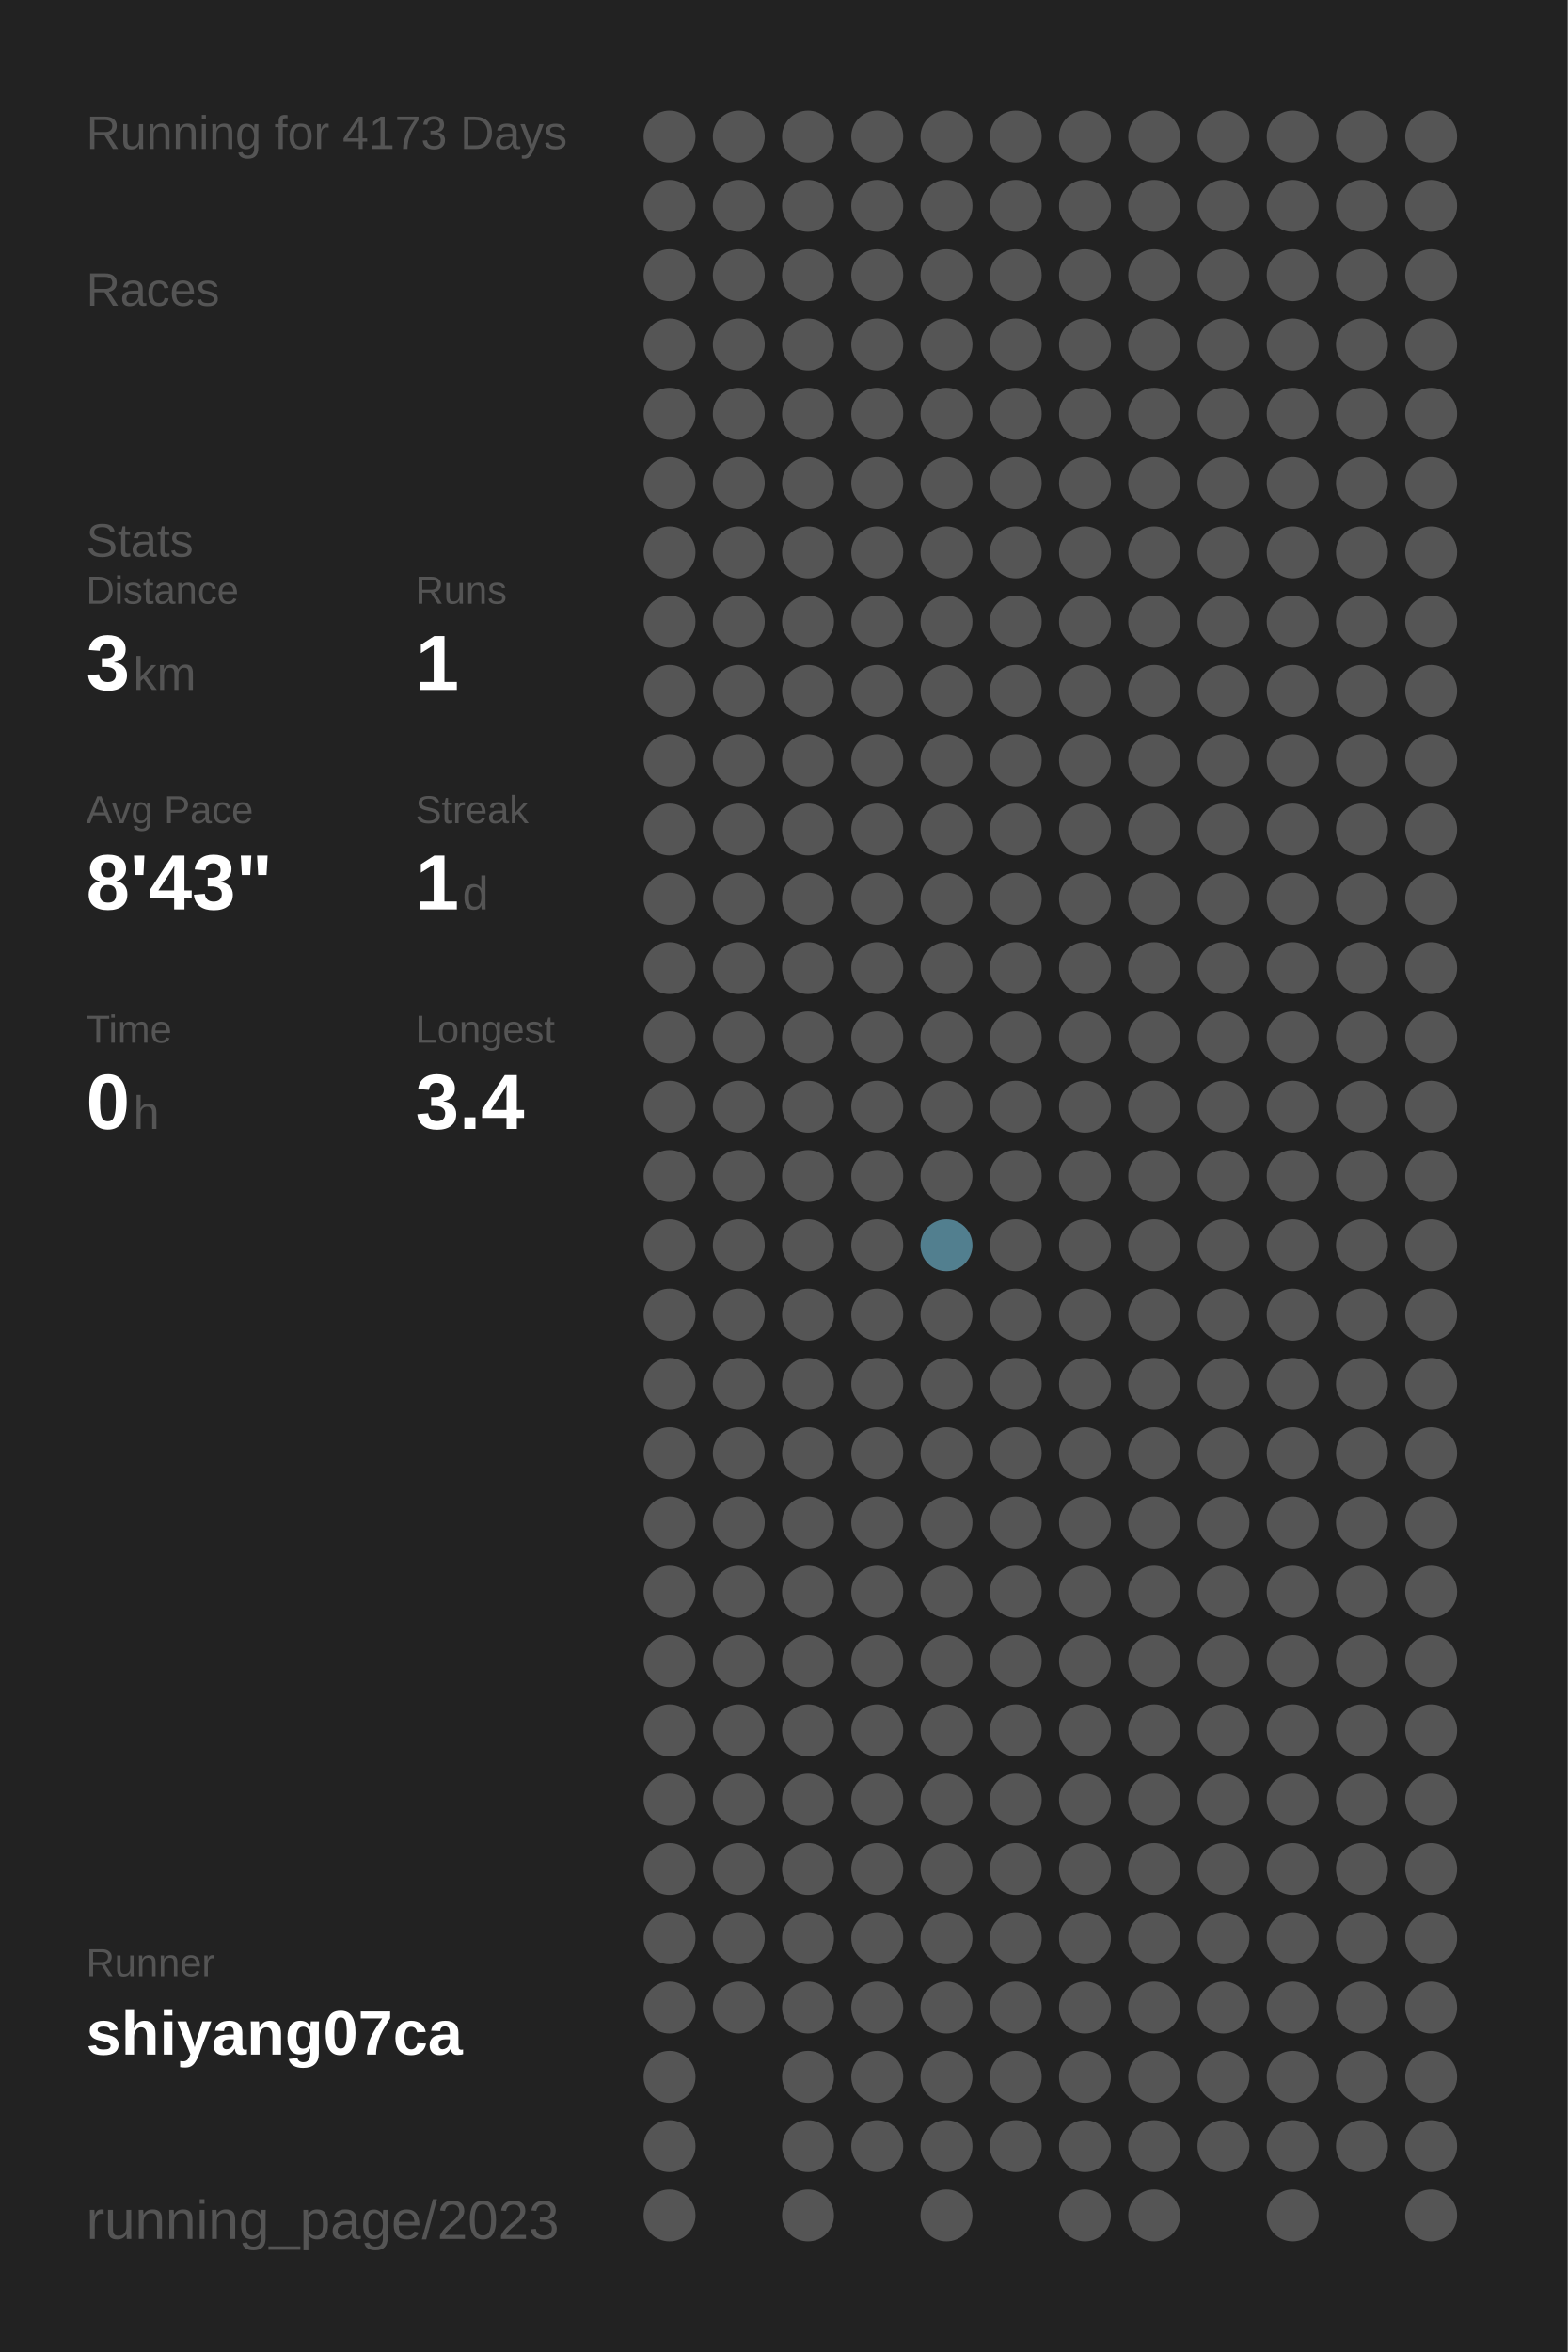
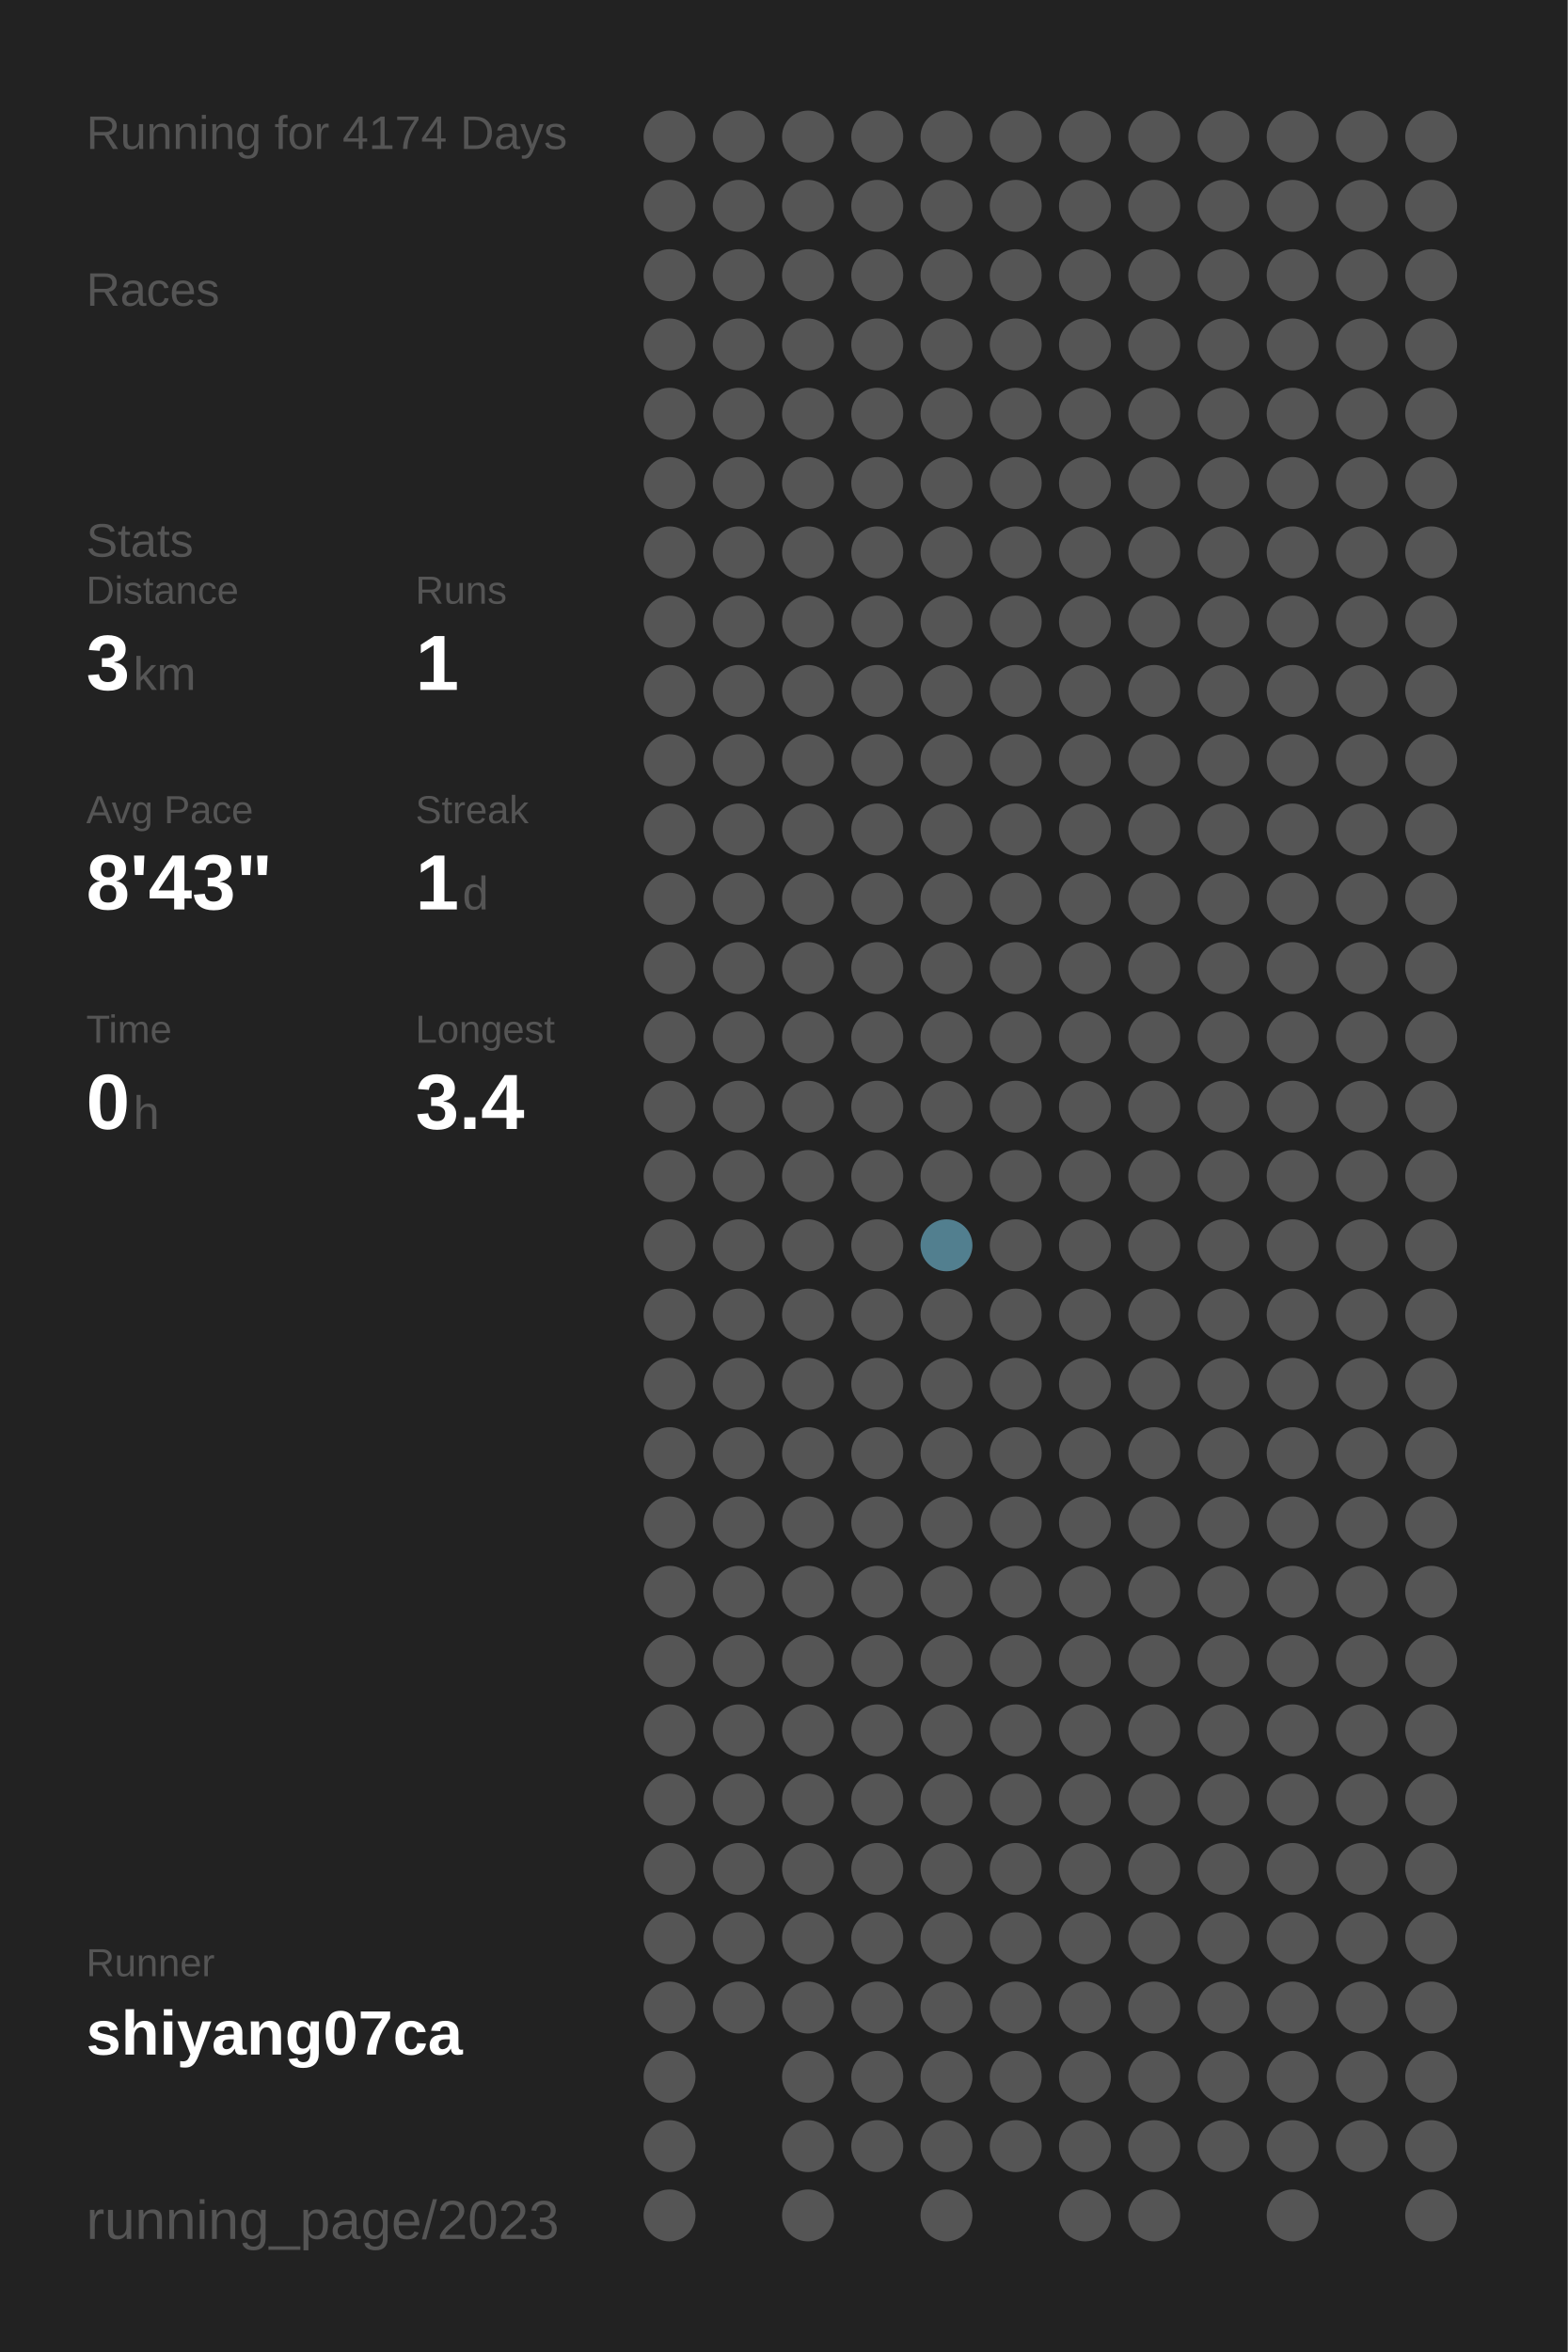
<svg xmlns="http://www.w3.org/2000/svg" baseProfile="full" height="300mm" version="1.1" viewBox="0,0,200,300" width="200mm">
  <defs />
  <rect fill="#222222" height="300" width="200" x="0" y="0" />
-   <text fill="#555555" style="font-size:6px; font-family:Arial;" x="11" y="19">Running for 4173 Days</text>
+   <text fill="#555555" style="font-size:6px; font-family:Arial;" x="11" y="19">Running for 4174 Days</text>
  <text fill="#555555" style="font-size:6px; font-family:Arial;" x="11" y="39">Races</text>
  <text fill="#555555" style="font-size:6px; font-family:Arial;" x="11" y="71">Stats</text>
  <text fill="#555555" style="font-size:5px; font-family:Arial;" x="11" y="77">Distance</text>
  <text fill="#FFFFFF" style="font-size:10px; font-family:Arial; font-weight:bold;" x="11" y="88">3</text>
  <text fill="#555555" style="font-size:6px; font-family:Arial;" x="17" y="88">km</text>
  <text fill="#555555" style="font-size:5px; font-family:Arial;" x="53" y="77">Runs</text>
  <text fill="#FFFFFF" style="font-size:10px; font-family:Arial; font-weight:bold;" x="53" y="88">1</text>
  <text fill="#555555" style="font-size:5px; font-family:Arial;" x="11" y="105">Avg Pace</text>
  <text fill="#FFFFFF" style="font-size:10px; font-family:Arial; font-weight:bold;" x="11" y="116">8'43"</text>
  <text fill="#555555" style="font-size:5px; font-family:Arial;" x="53" y="105">Streak</text>
  <text fill="#FFFFFF" style="font-size:10px; font-family:Arial; font-weight:bold;" x="53" y="116">1</text>
  <text fill="#555555" style="font-size:6px; font-family:Arial;" x="59" y="116">d</text>
  <text fill="#555555" style="font-size:5px; font-family:Arial;" x="11" y="133">Time</text>
  <text fill="#FFFFFF" style="font-size:10px; font-family:Arial; font-weight:bold;" x="11" y="144">0</text>
  <text fill="#555555" style="font-size:6px; font-family:Arial;" x="17" y="144">h</text>
  <text fill="#555555" style="font-size:5px; font-family:Arial;" x="53" y="133">Longest</text>
  <text fill="#FFFFFF" style="font-size:10px; font-family:Arial; font-weight:bold;" x="53" y="144">3.4</text>
  <text fill="#555555" style="font-size:5px; font-family:Arial;" x="11" y="252.065">Runner</text>
  <text fill="#FFFFFF" style="font-size:8px; font-family:Arial; font-weight:bold;" x="11" y="262.065">shiyang07ca</text>
  <text fill="#555555" style="font-size:7px; font-family:Arial;" x="11" y="285.581">running_page/2023</text>
  <circle cx="85.417" cy="17.419" fill="#555555" r="3.312" />
  <circle cx="85.417" cy="26.258" fill="#555555" r="3.312" />
  <circle cx="85.417" cy="35.097" fill="#555555" r="3.312" />
  <circle cx="85.417" cy="43.935" fill="#555555" r="3.312" />
  <circle cx="85.417" cy="52.774" fill="#555555" r="3.312" />
  <circle cx="85.417" cy="61.613" fill="#555555" r="3.312" />
  <circle cx="85.417" cy="70.452" fill="#555555" r="3.312" />
  <circle cx="85.417" cy="79.29" fill="#555555" r="3.312" />
  <circle cx="85.417" cy="88.129" fill="#555555" r="3.312" />
  <circle cx="85.417" cy="96.968" fill="#555555" r="3.312" />
  <circle cx="85.417" cy="105.806" fill="#555555" r="3.312" />
  <circle cx="85.417" cy="114.645" fill="#555555" r="3.312" />
  <circle cx="85.417" cy="123.484" fill="#555555" r="3.312" />
  <circle cx="85.417" cy="132.323" fill="#555555" r="3.312" />
  <circle cx="85.417" cy="141.161" fill="#555555" r="3.312" />
  <circle cx="85.417" cy="150" fill="#555555" r="3.312" />
  <circle cx="85.417" cy="158.839" fill="#555555" r="3.312" />
  <circle cx="85.417" cy="167.677" fill="#555555" r="3.312" />
  <circle cx="85.417" cy="176.516" fill="#555555" r="3.312" />
  <circle cx="85.417" cy="185.355" fill="#555555" r="3.312" />
  <circle cx="85.417" cy="194.194" fill="#555555" r="3.312" />
  <circle cx="85.417" cy="203.032" fill="#555555" r="3.312" />
  <circle cx="85.417" cy="211.871" fill="#555555" r="3.312" />
  <circle cx="85.417" cy="220.71" fill="#555555" r="3.312" />
  <circle cx="85.417" cy="229.548" fill="#555555" r="3.312" />
  <circle cx="85.417" cy="238.387" fill="#555555" r="3.312" />
  <circle cx="85.417" cy="247.226" fill="#555555" r="3.312" />
  <circle cx="85.417" cy="256.065" fill="#555555" r="3.312" />
  <circle cx="85.417" cy="264.903" fill="#555555" r="3.312" />
  <circle cx="85.417" cy="273.742" fill="#555555" r="3.312" />
  <circle cx="85.417" cy="282.581" fill="#555555" r="3.312" />
  <circle cx="94.25" cy="17.419" fill="#555555" r="3.312" />
  <circle cx="94.25" cy="26.258" fill="#555555" r="3.312" />
  <circle cx="94.25" cy="35.097" fill="#555555" r="3.312" />
  <circle cx="94.25" cy="43.935" fill="#555555" r="3.312" />
  <circle cx="94.25" cy="52.774" fill="#555555" r="3.312" />
  <circle cx="94.25" cy="61.613" fill="#555555" r="3.312" />
  <circle cx="94.25" cy="70.452" fill="#555555" r="3.312" />
  <circle cx="94.25" cy="79.29" fill="#555555" r="3.312" />
  <circle cx="94.25" cy="88.129" fill="#555555" r="3.312" />
  <circle cx="94.25" cy="96.968" fill="#555555" r="3.312" />
  <circle cx="94.25" cy="105.806" fill="#555555" r="3.312" />
  <circle cx="94.25" cy="114.645" fill="#555555" r="3.312" />
  <circle cx="94.25" cy="123.484" fill="#555555" r="3.312" />
  <circle cx="94.25" cy="132.323" fill="#555555" r="3.312" />
  <circle cx="94.25" cy="141.161" fill="#555555" r="3.312" />
  <circle cx="94.25" cy="150" fill="#555555" r="3.312" />
  <circle cx="94.25" cy="158.839" fill="#555555" r="3.312" />
  <circle cx="94.25" cy="167.677" fill="#555555" r="3.312" />
  <circle cx="94.25" cy="176.516" fill="#555555" r="3.312" />
  <circle cx="94.25" cy="185.355" fill="#555555" r="3.312" />
  <circle cx="94.25" cy="194.194" fill="#555555" r="3.312" />
  <circle cx="94.25" cy="203.032" fill="#555555" r="3.312" />
  <circle cx="94.25" cy="211.871" fill="#555555" r="3.312" />
  <circle cx="94.25" cy="220.71" fill="#555555" r="3.312" />
  <circle cx="94.25" cy="229.548" fill="#555555" r="3.312" />
  <circle cx="94.25" cy="238.387" fill="#555555" r="3.312" />
  <circle cx="94.25" cy="247.226" fill="#555555" r="3.312" />
  <circle cx="94.25" cy="256.065" fill="#555555" r="3.312" />
  <circle cx="103.083" cy="17.419" fill="#555555" r="3.312" />
  <circle cx="103.083" cy="26.258" fill="#555555" r="3.312" />
  <circle cx="103.083" cy="35.097" fill="#555555" r="3.312" />
  <circle cx="103.083" cy="43.935" fill="#555555" r="3.312" />
  <circle cx="103.083" cy="52.774" fill="#555555" r="3.312" />
  <circle cx="103.083" cy="61.613" fill="#555555" r="3.312" />
  <circle cx="103.083" cy="70.452" fill="#555555" r="3.312" />
  <circle cx="103.083" cy="79.29" fill="#555555" r="3.312" />
  <circle cx="103.083" cy="88.129" fill="#555555" r="3.312" />
  <circle cx="103.083" cy="96.968" fill="#555555" r="3.312" />
  <circle cx="103.083" cy="105.806" fill="#555555" r="3.312" />
  <circle cx="103.083" cy="114.645" fill="#555555" r="3.312" />
  <circle cx="103.083" cy="123.484" fill="#555555" r="3.312" />
  <circle cx="103.083" cy="132.323" fill="#555555" r="3.312" />
  <circle cx="103.083" cy="141.161" fill="#555555" r="3.312" />
  <circle cx="103.083" cy="150" fill="#555555" r="3.312" />
  <circle cx="103.083" cy="158.839" fill="#555555" r="3.312" />
  <circle cx="103.083" cy="167.677" fill="#555555" r="3.312" />
  <circle cx="103.083" cy="176.516" fill="#555555" r="3.312" />
  <circle cx="103.083" cy="185.355" fill="#555555" r="3.312" />
  <circle cx="103.083" cy="194.194" fill="#555555" r="3.312" />
  <circle cx="103.083" cy="203.032" fill="#555555" r="3.312" />
  <circle cx="103.083" cy="211.871" fill="#555555" r="3.312" />
  <circle cx="103.083" cy="220.71" fill="#555555" r="3.312" />
  <circle cx="103.083" cy="229.548" fill="#555555" r="3.312" />
  <circle cx="103.083" cy="238.387" fill="#555555" r="3.312" />
  <circle cx="103.083" cy="247.226" fill="#555555" r="3.312" />
  <circle cx="103.083" cy="256.065" fill="#555555" r="3.312" />
  <circle cx="103.083" cy="264.903" fill="#555555" r="3.312" />
  <circle cx="103.083" cy="273.742" fill="#555555" r="3.312" />
  <circle cx="103.083" cy="282.581" fill="#555555" r="3.312" />
  <circle cx="111.917" cy="17.419" fill="#555555" r="3.312" />
  <circle cx="111.917" cy="26.258" fill="#555555" r="3.312" />
  <circle cx="111.917" cy="35.097" fill="#555555" r="3.312" />
  <circle cx="111.917" cy="43.935" fill="#555555" r="3.312" />
  <circle cx="111.917" cy="52.774" fill="#555555" r="3.312" />
  <circle cx="111.917" cy="61.613" fill="#555555" r="3.312" />
  <circle cx="111.917" cy="70.452" fill="#555555" r="3.312" />
  <circle cx="111.917" cy="79.29" fill="#555555" r="3.312" />
  <circle cx="111.917" cy="88.129" fill="#555555" r="3.312" />
  <circle cx="111.917" cy="96.968" fill="#555555" r="3.312" />
  <circle cx="111.917" cy="105.806" fill="#555555" r="3.312" />
  <circle cx="111.917" cy="114.645" fill="#555555" r="3.312" />
  <circle cx="111.917" cy="123.484" fill="#555555" r="3.312" />
  <circle cx="111.917" cy="132.323" fill="#555555" r="3.312" />
  <circle cx="111.917" cy="141.161" fill="#555555" r="3.312" />
  <circle cx="111.917" cy="150" fill="#555555" r="3.312" />
  <circle cx="111.917" cy="158.839" fill="#555555" r="3.312" />
  <circle cx="111.917" cy="167.677" fill="#555555" r="3.312" />
  <circle cx="111.917" cy="176.516" fill="#555555" r="3.312" />
  <circle cx="111.917" cy="185.355" fill="#555555" r="3.312" />
  <circle cx="111.917" cy="194.194" fill="#555555" r="3.312" />
  <circle cx="111.917" cy="203.032" fill="#555555" r="3.312" />
  <circle cx="111.917" cy="211.871" fill="#555555" r="3.312" />
  <circle cx="111.917" cy="220.71" fill="#555555" r="3.312" />
  <circle cx="111.917" cy="229.548" fill="#555555" r="3.312" />
  <circle cx="111.917" cy="238.387" fill="#555555" r="3.312" />
  <circle cx="111.917" cy="247.226" fill="#555555" r="3.312" />
  <circle cx="111.917" cy="256.065" fill="#555555" r="3.312" />
  <circle cx="111.917" cy="264.903" fill="#555555" r="3.312" />
  <circle cx="111.917" cy="273.742" fill="#555555" r="3.312" />
  <circle cx="120.75" cy="17.419" fill="#555555" r="3.312" />
  <circle cx="120.75" cy="26.258" fill="#555555" r="3.312" />
  <circle cx="120.75" cy="35.097" fill="#555555" r="3.312" />
  <circle cx="120.75" cy="43.935" fill="#555555" r="3.312" />
  <circle cx="120.75" cy="52.774" fill="#555555" r="3.312" />
  <circle cx="120.75" cy="61.613" fill="#555555" r="3.312" />
  <circle cx="120.75" cy="70.452" fill="#555555" r="3.312" />
  <circle cx="120.75" cy="79.29" fill="#555555" r="3.312" />
  <circle cx="120.75" cy="88.129" fill="#555555" r="3.312" />
  <circle cx="120.75" cy="96.968" fill="#555555" r="3.312" />
  <circle cx="120.75" cy="105.806" fill="#555555" r="3.312" />
  <circle cx="120.75" cy="114.645" fill="#555555" r="3.312" />
  <circle cx="120.75" cy="123.484" fill="#555555" r="3.312" />
  <circle cx="120.75" cy="132.323" fill="#555555" r="3.312" />
  <circle cx="120.75" cy="141.161" fill="#555555" r="3.312" />
  <circle cx="120.75" cy="150" fill="#555555" r="3.312" />
  <circle cx="120.75" cy="158.839" fill="#527f8f" r="3.312" />
  <circle cx="120.75" cy="167.677" fill="#555555" r="3.312" />
  <circle cx="120.75" cy="176.516" fill="#555555" r="3.312" />
  <circle cx="120.75" cy="185.355" fill="#555555" r="3.312" />
  <circle cx="120.75" cy="194.194" fill="#555555" r="3.312" />
  <circle cx="120.75" cy="203.032" fill="#555555" r="3.312" />
  <circle cx="120.75" cy="211.871" fill="#555555" r="3.312" />
  <circle cx="120.75" cy="220.71" fill="#555555" r="3.312" />
  <circle cx="120.75" cy="229.548" fill="#555555" r="3.312" />
  <circle cx="120.75" cy="238.387" fill="#555555" r="3.312" />
  <circle cx="120.75" cy="247.226" fill="#555555" r="3.312" />
  <circle cx="120.75" cy="256.065" fill="#555555" r="3.312" />
  <circle cx="120.75" cy="264.903" fill="#555555" r="3.312" />
  <circle cx="120.75" cy="273.742" fill="#555555" r="3.312" />
  <circle cx="120.75" cy="282.581" fill="#555555" r="3.312" />
  <circle cx="129.583" cy="17.419" fill="#555555" r="3.312" />
  <circle cx="129.583" cy="26.258" fill="#555555" r="3.312" />
  <circle cx="129.583" cy="35.097" fill="#555555" r="3.312" />
  <circle cx="129.583" cy="43.935" fill="#555555" r="3.312" />
  <circle cx="129.583" cy="52.774" fill="#555555" r="3.312" />
  <circle cx="129.583" cy="61.613" fill="#555555" r="3.312" />
  <circle cx="129.583" cy="70.452" fill="#555555" r="3.312" />
  <circle cx="129.583" cy="79.29" fill="#555555" r="3.312" />
  <circle cx="129.583" cy="88.129" fill="#555555" r="3.312" />
  <circle cx="129.583" cy="96.968" fill="#555555" r="3.312" />
  <circle cx="129.583" cy="105.806" fill="#555555" r="3.312" />
  <circle cx="129.583" cy="114.645" fill="#555555" r="3.312" />
  <circle cx="129.583" cy="123.484" fill="#555555" r="3.312" />
  <circle cx="129.583" cy="132.323" fill="#555555" r="3.312" />
  <circle cx="129.583" cy="141.161" fill="#555555" r="3.312" />
  <circle cx="129.583" cy="150" fill="#555555" r="3.312" />
  <circle cx="129.583" cy="158.839" fill="#555555" r="3.312" />
  <circle cx="129.583" cy="167.677" fill="#555555" r="3.312" />
  <circle cx="129.583" cy="176.516" fill="#555555" r="3.312" />
  <circle cx="129.583" cy="185.355" fill="#555555" r="3.312" />
  <circle cx="129.583" cy="194.194" fill="#555555" r="3.312" />
  <circle cx="129.583" cy="203.032" fill="#555555" r="3.312" />
  <circle cx="129.583" cy="211.871" fill="#555555" r="3.312" />
  <circle cx="129.583" cy="220.71" fill="#555555" r="3.312" />
  <circle cx="129.583" cy="229.548" fill="#555555" r="3.312" />
  <circle cx="129.583" cy="238.387" fill="#555555" r="3.312" />
  <circle cx="129.583" cy="247.226" fill="#555555" r="3.312" />
  <circle cx="129.583" cy="256.065" fill="#555555" r="3.312" />
  <circle cx="129.583" cy="264.903" fill="#555555" r="3.312" />
  <circle cx="129.583" cy="273.742" fill="#555555" r="3.312" />
  <circle cx="138.417" cy="17.419" fill="#555555" r="3.312" />
  <circle cx="138.417" cy="26.258" fill="#555555" r="3.312" />
  <circle cx="138.417" cy="35.097" fill="#555555" r="3.312" />
  <circle cx="138.417" cy="43.935" fill="#555555" r="3.312" />
  <circle cx="138.417" cy="52.774" fill="#555555" r="3.312" />
  <circle cx="138.417" cy="61.613" fill="#555555" r="3.312" />
  <circle cx="138.417" cy="70.452" fill="#555555" r="3.312" />
  <circle cx="138.417" cy="79.29" fill="#555555" r="3.312" />
  <circle cx="138.417" cy="88.129" fill="#555555" r="3.312" />
  <circle cx="138.417" cy="96.968" fill="#555555" r="3.312" />
  <circle cx="138.417" cy="105.806" fill="#555555" r="3.312" />
  <circle cx="138.417" cy="114.645" fill="#555555" r="3.312" />
  <circle cx="138.417" cy="123.484" fill="#555555" r="3.312" />
  <circle cx="138.417" cy="132.323" fill="#555555" r="3.312" />
  <circle cx="138.417" cy="141.161" fill="#555555" r="3.312" />
  <circle cx="138.417" cy="150" fill="#555555" r="3.312" />
  <circle cx="138.417" cy="158.839" fill="#555555" r="3.312" />
  <circle cx="138.417" cy="167.677" fill="#555555" r="3.312" />
  <circle cx="138.417" cy="176.516" fill="#555555" r="3.312" />
  <circle cx="138.417" cy="185.355" fill="#555555" r="3.312" />
  <circle cx="138.417" cy="194.194" fill="#555555" r="3.312" />
  <circle cx="138.417" cy="203.032" fill="#555555" r="3.312" />
  <circle cx="138.417" cy="211.871" fill="#555555" r="3.312" />
  <circle cx="138.417" cy="220.71" fill="#555555" r="3.312" />
  <circle cx="138.417" cy="229.548" fill="#555555" r="3.312" />
  <circle cx="138.417" cy="238.387" fill="#555555" r="3.312" />
  <circle cx="138.417" cy="247.226" fill="#555555" r="3.312" />
  <circle cx="138.417" cy="256.065" fill="#555555" r="3.312" />
  <circle cx="138.417" cy="264.903" fill="#555555" r="3.312" />
  <circle cx="138.417" cy="273.742" fill="#555555" r="3.312" />
  <circle cx="138.417" cy="282.581" fill="#555555" r="3.312" />
  <circle cx="147.25" cy="17.419" fill="#555555" r="3.312" />
  <circle cx="147.25" cy="26.258" fill="#555555" r="3.312" />
  <circle cx="147.25" cy="35.097" fill="#555555" r="3.312" />
  <circle cx="147.25" cy="43.935" fill="#555555" r="3.312" />
  <circle cx="147.25" cy="52.774" fill="#555555" r="3.312" />
  <circle cx="147.25" cy="61.613" fill="#555555" r="3.312" />
  <circle cx="147.25" cy="70.452" fill="#555555" r="3.312" />
  <circle cx="147.25" cy="79.29" fill="#555555" r="3.312" />
  <circle cx="147.25" cy="88.129" fill="#555555" r="3.312" />
  <circle cx="147.25" cy="96.968" fill="#555555" r="3.312" />
  <circle cx="147.25" cy="105.806" fill="#555555" r="3.312" />
  <circle cx="147.25" cy="114.645" fill="#555555" r="3.312" />
  <circle cx="147.25" cy="123.484" fill="#555555" r="3.312" />
  <circle cx="147.25" cy="132.323" fill="#555555" r="3.312" />
  <circle cx="147.25" cy="141.161" fill="#555555" r="3.312" />
  <circle cx="147.25" cy="150" fill="#555555" r="3.312" />
  <circle cx="147.25" cy="158.839" fill="#555555" r="3.312" />
  <circle cx="147.25" cy="167.677" fill="#555555" r="3.312" />
  <circle cx="147.25" cy="176.516" fill="#555555" r="3.312" />
  <circle cx="147.25" cy="185.355" fill="#555555" r="3.312" />
  <circle cx="147.25" cy="194.194" fill="#555555" r="3.312" />
  <circle cx="147.25" cy="203.032" fill="#555555" r="3.312" />
  <circle cx="147.25" cy="211.871" fill="#555555" r="3.312" />
  <circle cx="147.25" cy="220.71" fill="#555555" r="3.312" />
  <circle cx="147.25" cy="229.548" fill="#555555" r="3.312" />
  <circle cx="147.25" cy="238.387" fill="#555555" r="3.312" />
  <circle cx="147.25" cy="247.226" fill="#555555" r="3.312" />
  <circle cx="147.25" cy="256.065" fill="#555555" r="3.312" />
  <circle cx="147.25" cy="264.903" fill="#555555" r="3.312" />
  <circle cx="147.25" cy="273.742" fill="#555555" r="3.312" />
  <circle cx="147.25" cy="282.581" fill="#555555" r="3.312" />
  <circle cx="156.083" cy="17.419" fill="#555555" r="3.312" />
  <circle cx="156.083" cy="26.258" fill="#555555" r="3.312" />
  <circle cx="156.083" cy="35.097" fill="#555555" r="3.312" />
  <circle cx="156.083" cy="43.935" fill="#555555" r="3.312" />
  <circle cx="156.083" cy="52.774" fill="#555555" r="3.312" />
  <circle cx="156.083" cy="61.613" fill="#555555" r="3.312" />
  <circle cx="156.083" cy="70.452" fill="#555555" r="3.312" />
  <circle cx="156.083" cy="79.29" fill="#555555" r="3.312" />
  <circle cx="156.083" cy="88.129" fill="#555555" r="3.312" />
  <circle cx="156.083" cy="96.968" fill="#555555" r="3.312" />
  <circle cx="156.083" cy="105.806" fill="#555555" r="3.312" />
  <circle cx="156.083" cy="114.645" fill="#555555" r="3.312" />
  <circle cx="156.083" cy="123.484" fill="#555555" r="3.312" />
  <circle cx="156.083" cy="132.323" fill="#555555" r="3.312" />
  <circle cx="156.083" cy="141.161" fill="#555555" r="3.312" />
  <circle cx="156.083" cy="150" fill="#555555" r="3.312" />
  <circle cx="156.083" cy="158.839" fill="#555555" r="3.312" />
  <circle cx="156.083" cy="167.677" fill="#555555" r="3.312" />
  <circle cx="156.083" cy="176.516" fill="#555555" r="3.312" />
  <circle cx="156.083" cy="185.355" fill="#555555" r="3.312" />
  <circle cx="156.083" cy="194.194" fill="#555555" r="3.312" />
  <circle cx="156.083" cy="203.032" fill="#555555" r="3.312" />
  <circle cx="156.083" cy="211.871" fill="#555555" r="3.312" />
  <circle cx="156.083" cy="220.71" fill="#555555" r="3.312" />
  <circle cx="156.083" cy="229.548" fill="#555555" r="3.312" />
  <circle cx="156.083" cy="238.387" fill="#555555" r="3.312" />
  <circle cx="156.083" cy="247.226" fill="#555555" r="3.312" />
  <circle cx="156.083" cy="256.065" fill="#555555" r="3.312" />
  <circle cx="156.083" cy="264.903" fill="#555555" r="3.312" />
  <circle cx="156.083" cy="273.742" fill="#555555" r="3.312" />
  <circle cx="164.917" cy="17.419" fill="#555555" r="3.312" />
  <circle cx="164.917" cy="26.258" fill="#555555" r="3.312" />
  <circle cx="164.917" cy="35.097" fill="#555555" r="3.312" />
  <circle cx="164.917" cy="43.935" fill="#555555" r="3.312" />
  <circle cx="164.917" cy="52.774" fill="#555555" r="3.312" />
  <circle cx="164.917" cy="61.613" fill="#555555" r="3.312" />
  <circle cx="164.917" cy="70.452" fill="#555555" r="3.312" />
  <circle cx="164.917" cy="79.29" fill="#555555" r="3.312" />
  <circle cx="164.917" cy="88.129" fill="#555555" r="3.312" />
  <circle cx="164.917" cy="96.968" fill="#555555" r="3.312" />
  <circle cx="164.917" cy="105.806" fill="#555555" r="3.312" />
  <circle cx="164.917" cy="114.645" fill="#555555" r="3.312" />
  <circle cx="164.917" cy="123.484" fill="#555555" r="3.312" />
  <circle cx="164.917" cy="132.323" fill="#555555" r="3.312" />
  <circle cx="164.917" cy="141.161" fill="#555555" r="3.312" />
  <circle cx="164.917" cy="150" fill="#555555" r="3.312" />
  <circle cx="164.917" cy="158.839" fill="#555555" r="3.312" />
  <circle cx="164.917" cy="167.677" fill="#555555" r="3.312" />
  <circle cx="164.917" cy="176.516" fill="#555555" r="3.312" />
  <circle cx="164.917" cy="185.355" fill="#555555" r="3.312" />
  <circle cx="164.917" cy="194.194" fill="#555555" r="3.312" />
  <circle cx="164.917" cy="203.032" fill="#555555" r="3.312" />
  <circle cx="164.917" cy="211.871" fill="#555555" r="3.312" />
  <circle cx="164.917" cy="220.71" fill="#555555" r="3.312" />
  <circle cx="164.917" cy="229.548" fill="#555555" r="3.312" />
  <circle cx="164.917" cy="238.387" fill="#555555" r="3.312" />
  <circle cx="164.917" cy="247.226" fill="#555555" r="3.312" />
  <circle cx="164.917" cy="256.065" fill="#555555" r="3.312" />
  <circle cx="164.917" cy="264.903" fill="#555555" r="3.312" />
  <circle cx="164.917" cy="273.742" fill="#555555" r="3.312" />
  <circle cx="164.917" cy="282.581" fill="#555555" r="3.312" />
  <circle cx="173.75" cy="17.419" fill="#555555" r="3.312" />
  <circle cx="173.75" cy="26.258" fill="#555555" r="3.312" />
  <circle cx="173.75" cy="35.097" fill="#555555" r="3.312" />
  <circle cx="173.75" cy="43.935" fill="#555555" r="3.312" />
  <circle cx="173.75" cy="52.774" fill="#555555" r="3.312" />
  <circle cx="173.75" cy="61.613" fill="#555555" r="3.312" />
  <circle cx="173.75" cy="70.452" fill="#555555" r="3.312" />
  <circle cx="173.75" cy="79.29" fill="#555555" r="3.312" />
  <circle cx="173.75" cy="88.129" fill="#555555" r="3.312" />
  <circle cx="173.75" cy="96.968" fill="#555555" r="3.312" />
  <circle cx="173.75" cy="105.806" fill="#555555" r="3.312" />
  <circle cx="173.75" cy="114.645" fill="#555555" r="3.312" />
  <circle cx="173.75" cy="123.484" fill="#555555" r="3.312" />
  <circle cx="173.75" cy="132.323" fill="#555555" r="3.312" />
  <circle cx="173.75" cy="141.161" fill="#555555" r="3.312" />
  <circle cx="173.75" cy="150" fill="#555555" r="3.312" />
  <circle cx="173.75" cy="158.839" fill="#555555" r="3.312" />
  <circle cx="173.75" cy="167.677" fill="#555555" r="3.312" />
  <circle cx="173.75" cy="176.516" fill="#555555" r="3.312" />
  <circle cx="173.75" cy="185.355" fill="#555555" r="3.312" />
  <circle cx="173.75" cy="194.194" fill="#555555" r="3.312" />
  <circle cx="173.75" cy="203.032" fill="#555555" r="3.312" />
  <circle cx="173.75" cy="211.871" fill="#555555" r="3.312" />
  <circle cx="173.75" cy="220.71" fill="#555555" r="3.312" />
  <circle cx="173.75" cy="229.548" fill="#555555" r="3.312" />
  <circle cx="173.75" cy="238.387" fill="#555555" r="3.312" />
  <circle cx="173.75" cy="247.226" fill="#555555" r="3.312" />
  <circle cx="173.75" cy="256.065" fill="#555555" r="3.312" />
  <circle cx="173.75" cy="264.903" fill="#555555" r="3.312" />
  <circle cx="173.75" cy="273.742" fill="#555555" r="3.312" />
  <circle cx="182.583" cy="17.419" fill="#555555" r="3.312" />
  <circle cx="182.583" cy="26.258" fill="#555555" r="3.312" />
  <circle cx="182.583" cy="35.097" fill="#555555" r="3.312" />
  <circle cx="182.583" cy="43.935" fill="#555555" r="3.312" />
  <circle cx="182.583" cy="52.774" fill="#555555" r="3.312" />
  <circle cx="182.583" cy="61.613" fill="#555555" r="3.312" />
  <circle cx="182.583" cy="70.452" fill="#555555" r="3.312" />
  <circle cx="182.583" cy="79.29" fill="#555555" r="3.312" />
  <circle cx="182.583" cy="88.129" fill="#555555" r="3.312" />
  <circle cx="182.583" cy="96.968" fill="#555555" r="3.312" />
  <circle cx="182.583" cy="105.806" fill="#555555" r="3.312" />
  <circle cx="182.583" cy="114.645" fill="#555555" r="3.312" />
  <circle cx="182.583" cy="123.484" fill="#555555" r="3.312" />
  <circle cx="182.583" cy="132.323" fill="#555555" r="3.312" />
  <circle cx="182.583" cy="141.161" fill="#555555" r="3.312" />
  <circle cx="182.583" cy="150" fill="#555555" r="3.312" />
  <circle cx="182.583" cy="158.839" fill="#555555" r="3.312" />
  <circle cx="182.583" cy="167.677" fill="#555555" r="3.312" />
  <circle cx="182.583" cy="176.516" fill="#555555" r="3.312" />
  <circle cx="182.583" cy="185.355" fill="#555555" r="3.312" />
  <circle cx="182.583" cy="194.194" fill="#555555" r="3.312" />
  <circle cx="182.583" cy="203.032" fill="#555555" r="3.312" />
  <circle cx="182.583" cy="211.871" fill="#555555" r="3.312" />
  <circle cx="182.583" cy="220.71" fill="#555555" r="3.312" />
  <circle cx="182.583" cy="229.548" fill="#555555" r="3.312" />
  <circle cx="182.583" cy="238.387" fill="#555555" r="3.312" />
  <circle cx="182.583" cy="247.226" fill="#555555" r="3.312" />
  <circle cx="182.583" cy="256.065" fill="#555555" r="3.312" />
  <circle cx="182.583" cy="264.903" fill="#555555" r="3.312" />
  <circle cx="182.583" cy="273.742" fill="#555555" r="3.312" />
  <circle cx="182.583" cy="282.581" fill="#555555" r="3.312" />
</svg>
